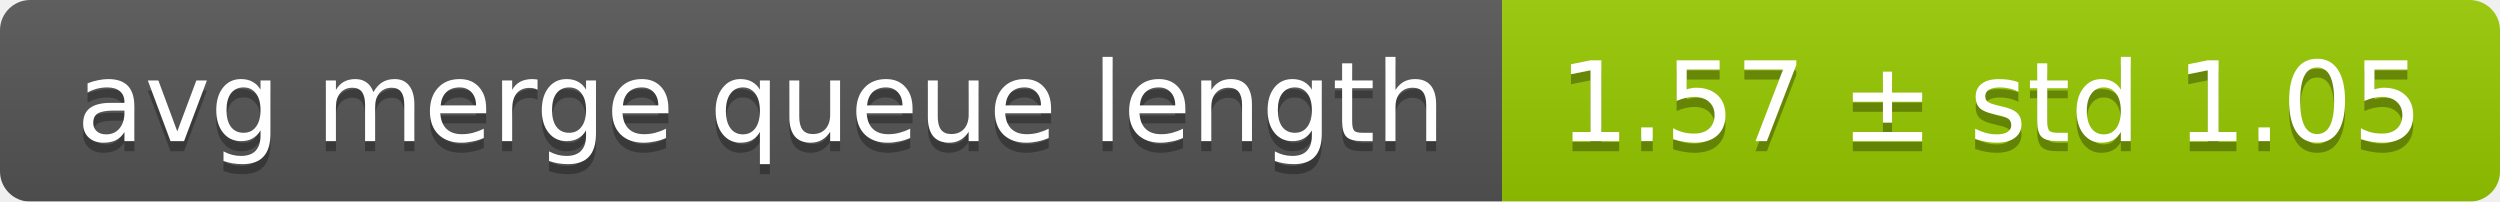
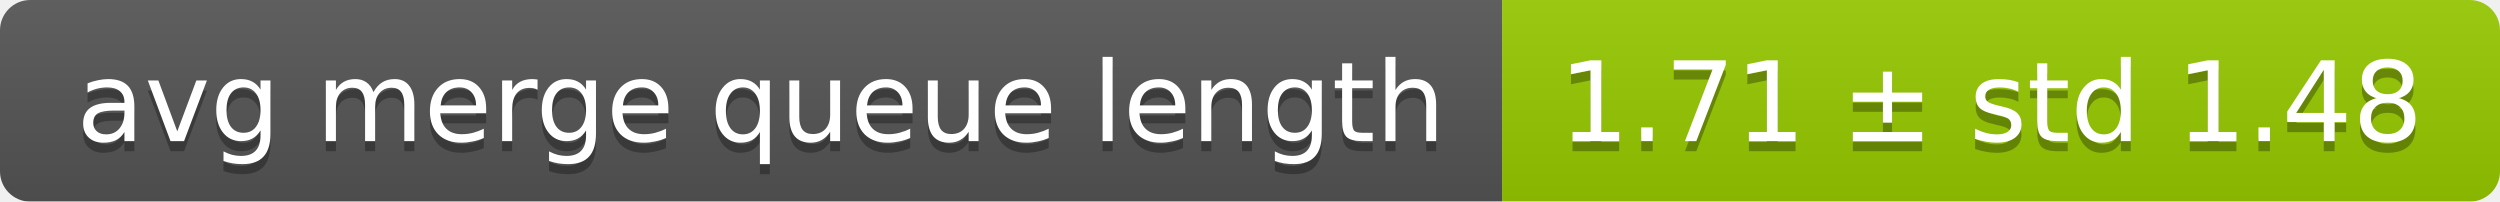
<svg xmlns="http://www.w3.org/2000/svg" width="248" height="20">
  <linearGradient id="smooth" x2="0" y2="100%">
    <stop offset="0" stop-color="#bbb" stop-opacity=".1" />
    <stop offset="1" stop-opacity=".1" />
  </linearGradient>
  <mask id="round">
    <rect width="248" height="20" rx="3" fill="#fff" />
  </mask>
  <g mask="url(#round)">
    <rect width="149" height="20" fill="#555" />
    <rect x="149" width="99" height="20" fill="#97ca00" />
    <rect width="248" height="20" fill="url(#smooth)" />
  </g>
  <g fill="#fff" text-anchor="middle" font-family="DejaVu Sans,Verdana,Geneva,sans-serif" font-size="11">
    <text x="75.5" y="15" fill="#010101" fill-opacity=".3">avg merge queue length</text>
    <text x="75.5" y="14">avg merge queue length</text>
-     <text x="197.5" y="15" fill="#010101" fill-opacity=".3">1.57 ± std 1.05</text>
-     <text x="197.5" y="14">1.57 ± std 1.05</text>
+     <text x="197.5" y="15" fill="#010101" fill-opacity=".3">1.71 ± std 1.48</text>
+     <text x="197.5" y="14">1.71 ± std 1.48</text>
  </g>
</svg>
